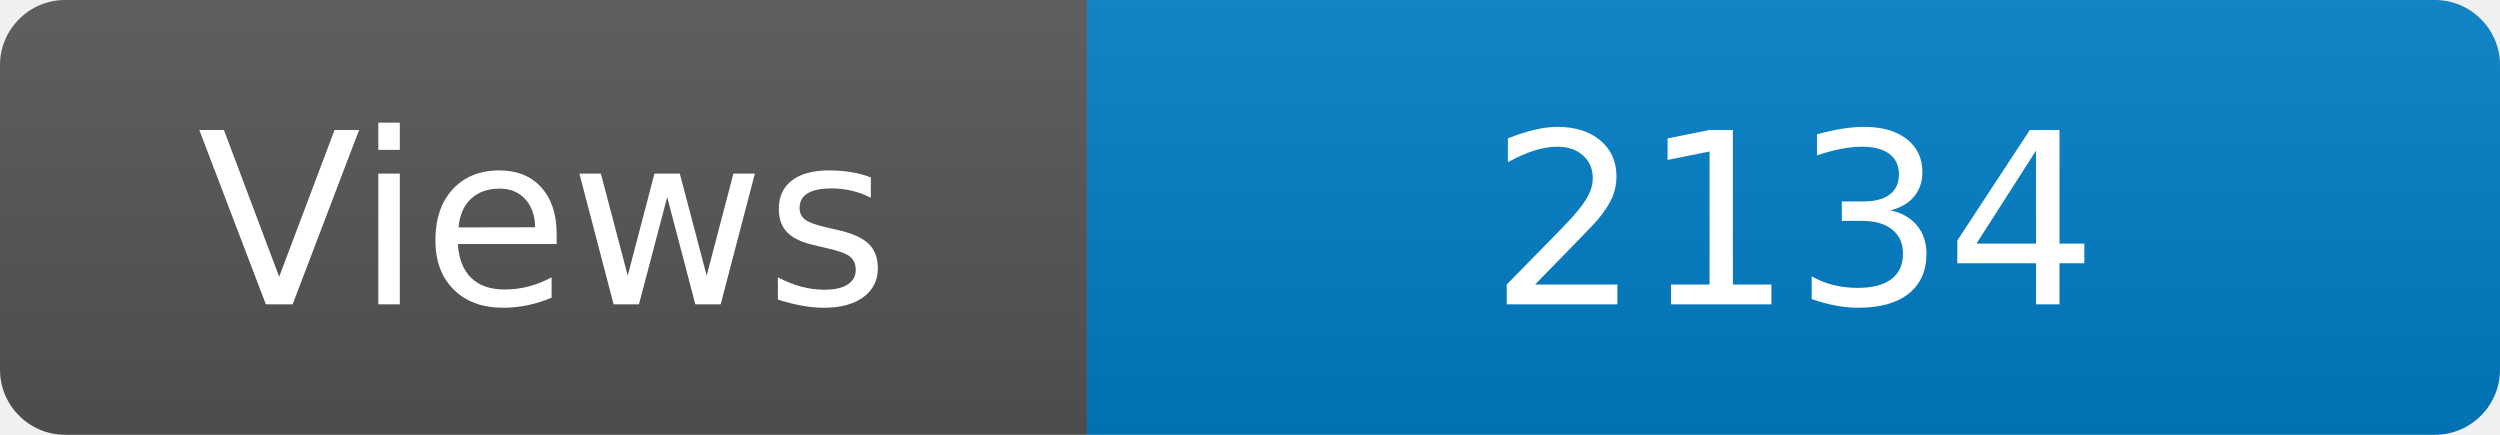
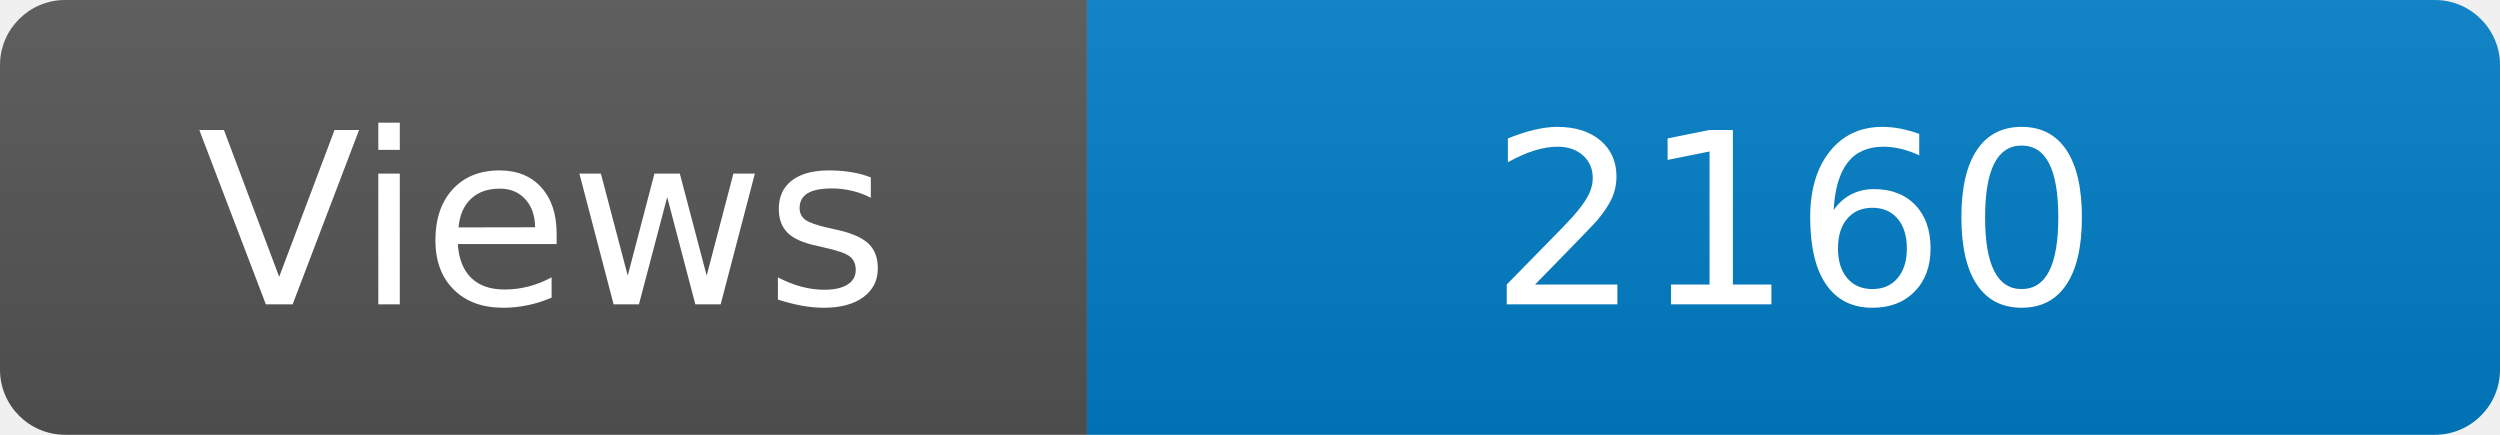
<svg xmlns="http://www.w3.org/2000/svg" width="115" height="20" role="img" aria-label="Maintained?: yes">
  <linearGradient id="s" x2="0" y2="100%">
    <stop offset="0" stop-color="#bbb" stop-opacity=".1" />
    <stop offset="1" stop-opacity=".1" />
  </linearGradient>
  <clipPath id="r">
    <rect width="115" height="20" rx="3" fill="#fff" />
  </clipPath>
  <g clip-path="url(#r)">
    <rect width="50" height="20" fill="#555" />
    <rect x="50" width="160" height="20" fill="#007ec6" />
    <rect width="115" height="20" fill="url(#s)" />
  </g>
  <g fill="#fff" text-anchor="middle" font-family="Verdana,Geneva,DejaVu Sans,sans-serif" font-size="110">
    <text x="250" y="140" transform="scale(.1)" fill="#fff">Views</text>
-     <text x="825" y="140" transform="scale(.1)" fill="#fff">2134</text>
+     <text x="825" y="140" transform="scale(.1)" fill="#fff">2160</text>
  </g>
</svg>
